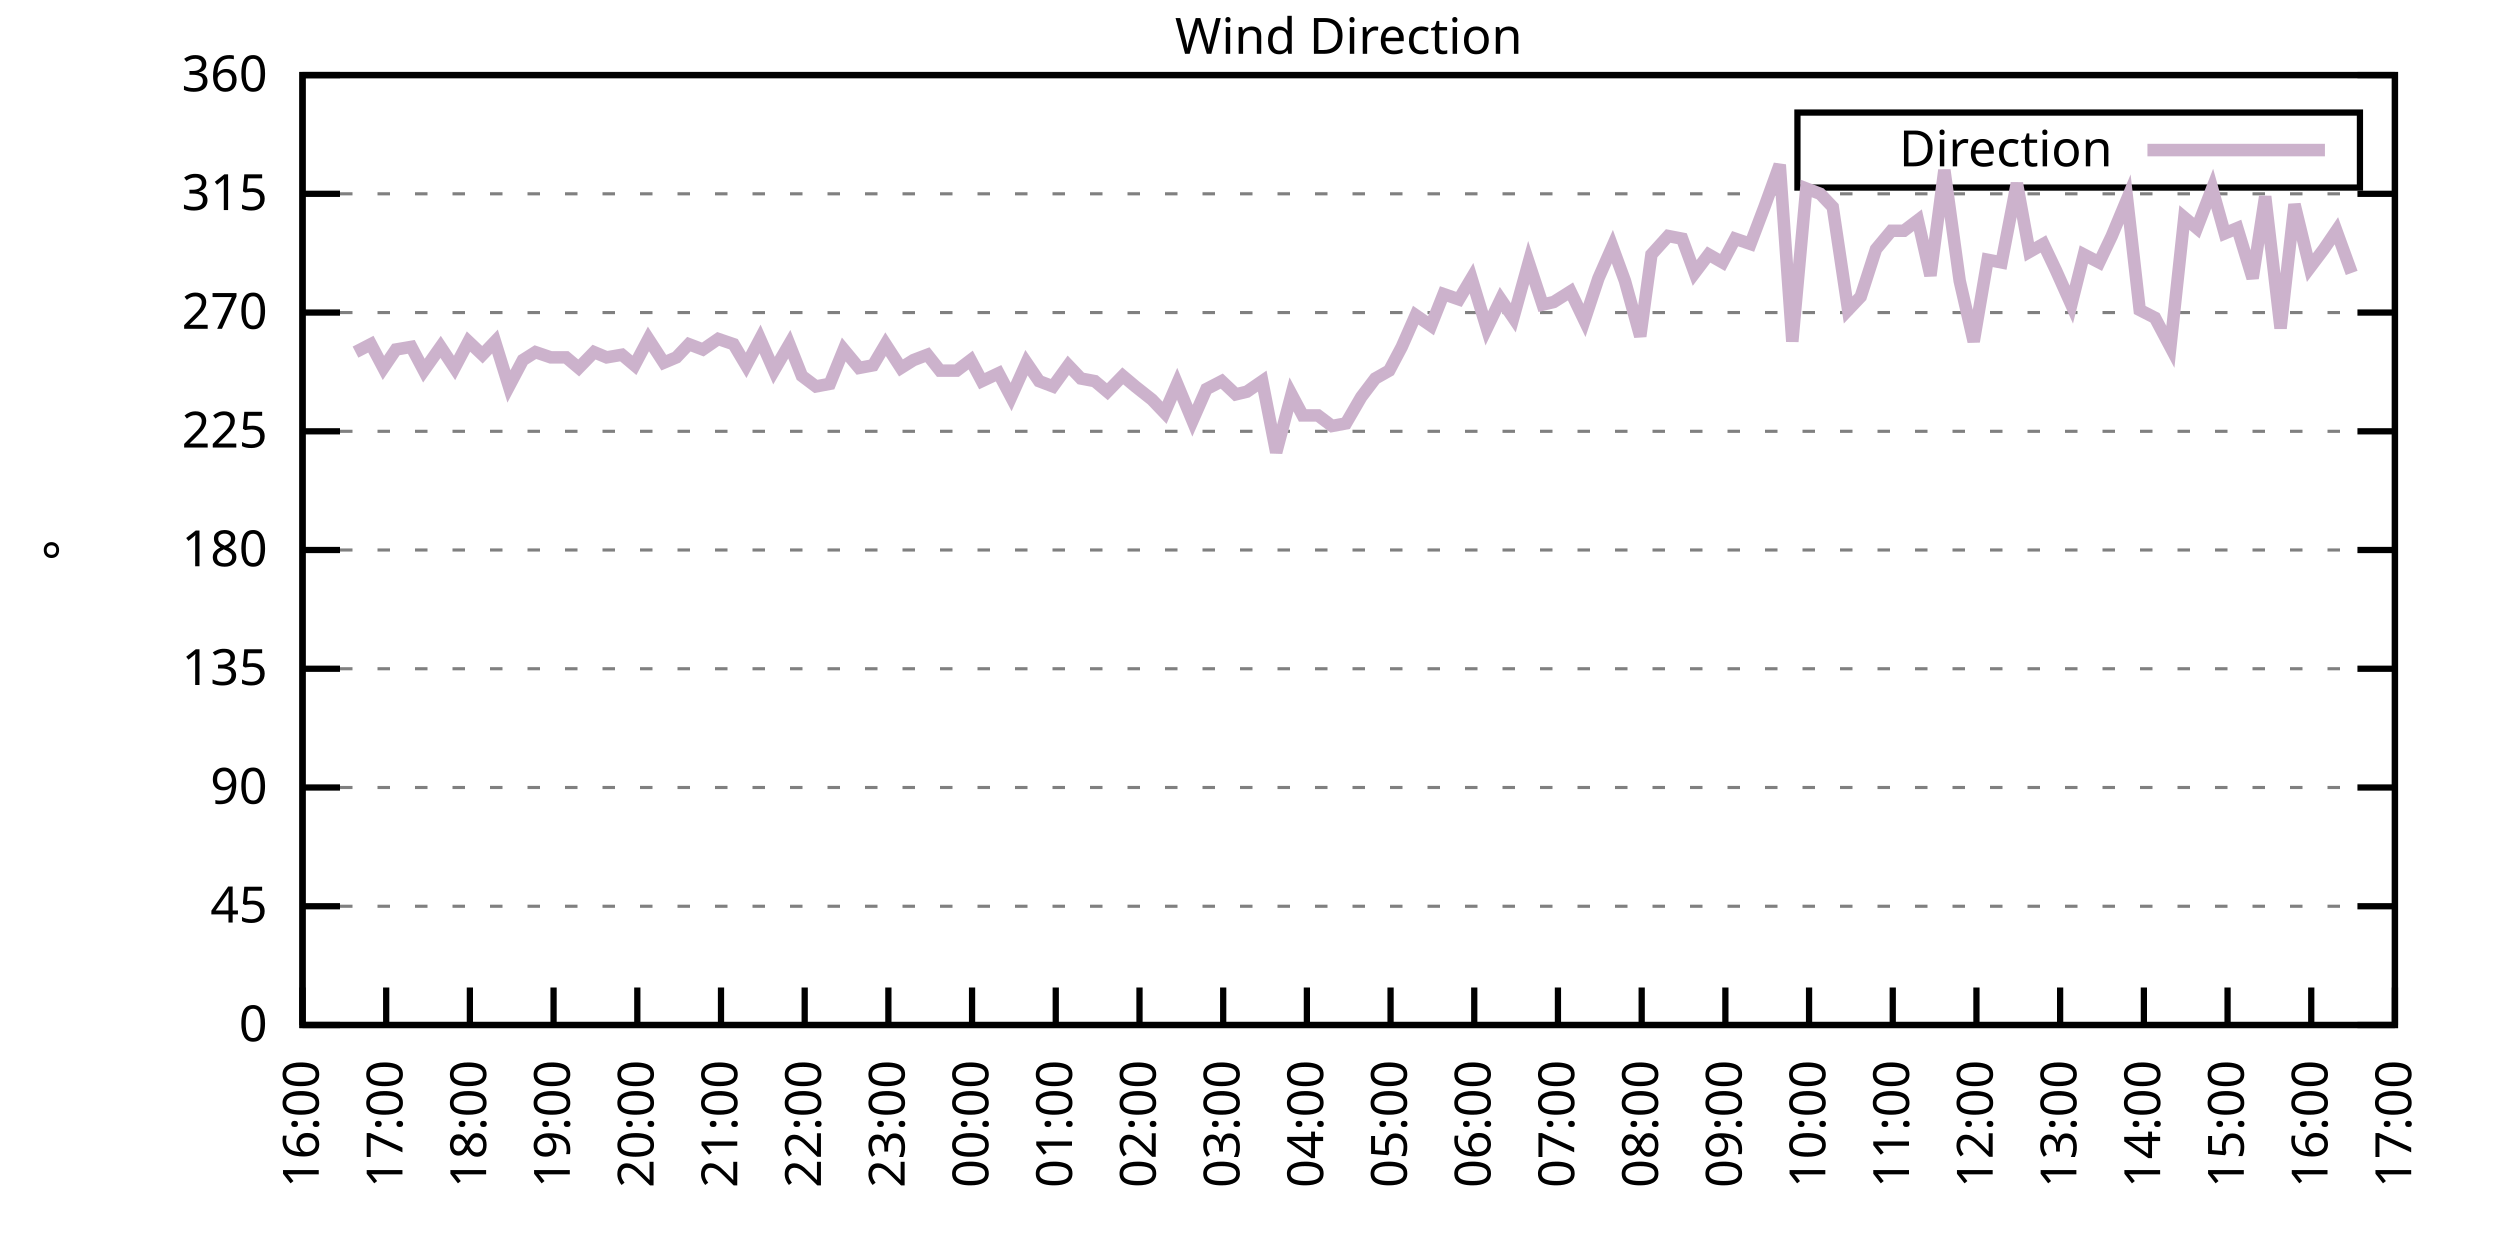
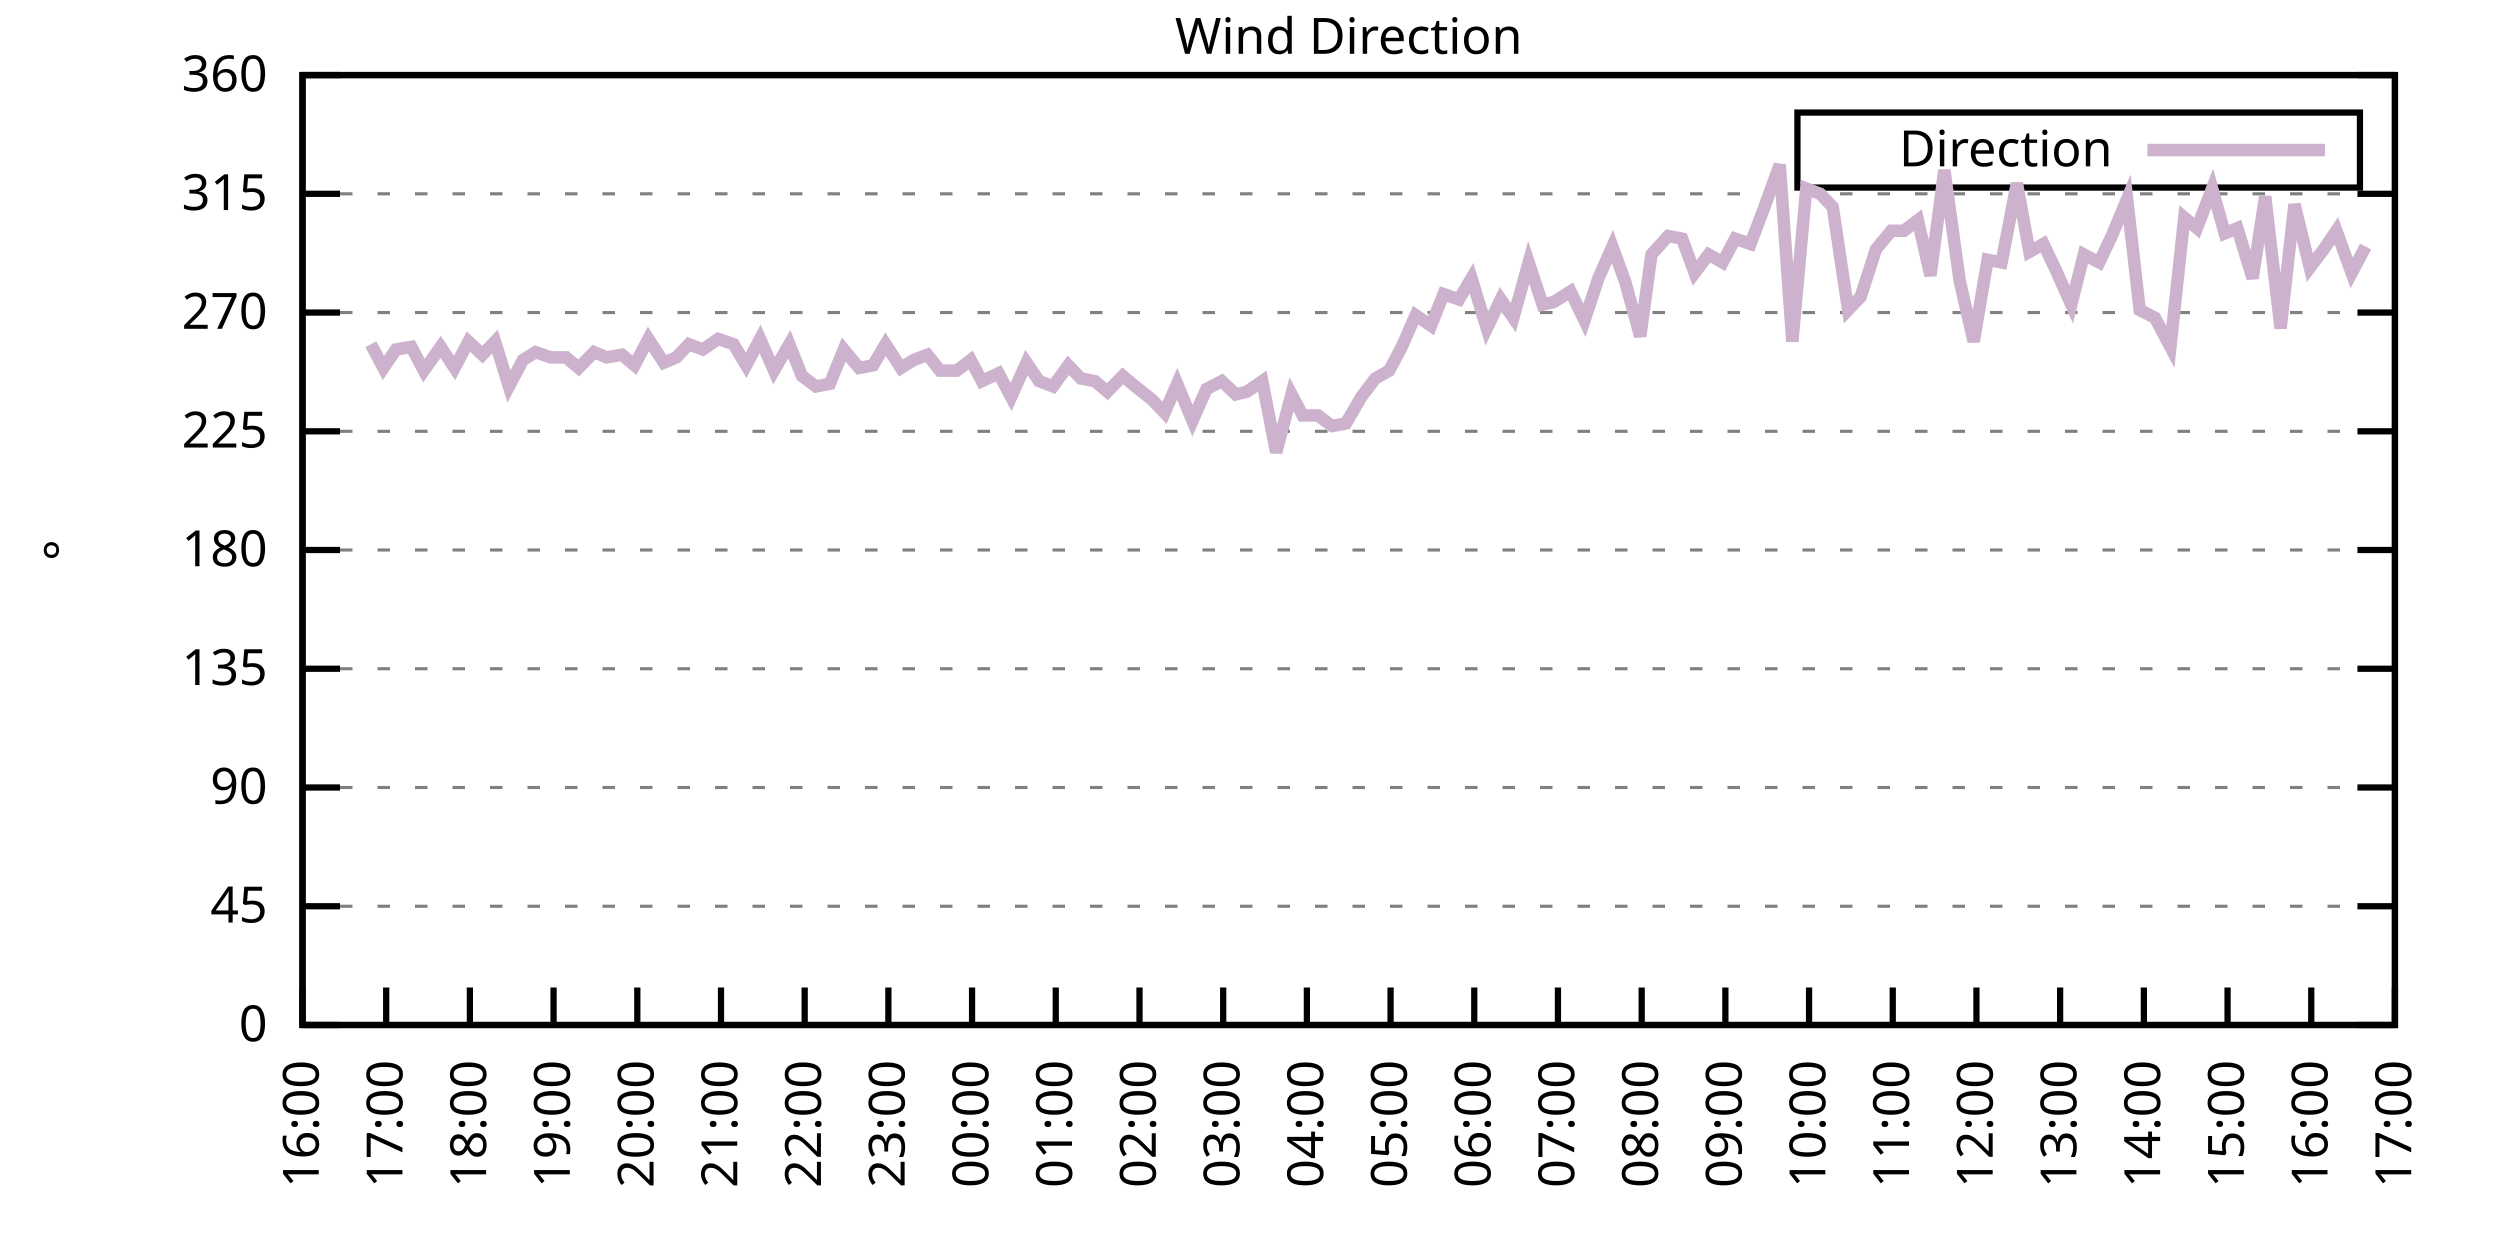
<svg xmlns="http://www.w3.org/2000/svg" xmlns:xlink="http://www.w3.org/1999/xlink" width="400" height="200" viewBox="0 0 400 200">
  <g id="gnuplot_canvas">
    <rect x="0" y="0" width="400" height="200" fill="none" />
    <defs>
      <circle id="gpDot" r="0.5" stroke-width="0.5" stroke="currentColor" />
      <path id="gpPt0" stroke-width="0.333" stroke="currentColor" d="M-1,0 h2 M0,-1 v2" />
      <path id="gpPt1" stroke-width="0.333" stroke="currentColor" d="M-1,-1 L1,1 M1,-1 L-1,1" />
      <path id="gpPt2" stroke-width="0.333" stroke="currentColor" d="M-1,0 L1,0 M0,-1 L0,1 M-1,-1 L1,1 M-1,1 L1,-1" />
      <rect id="gpPt3" stroke-width="0.333" stroke="currentColor" x="-1" y="-1" width="2" height="2" />
      <rect id="gpPt4" stroke-width="0.333" stroke="currentColor" fill="currentColor" x="-1" y="-1" width="2" height="2" />
      <circle id="gpPt5" stroke-width="0.333" stroke="currentColor" cx="0" cy="0" r="1" />
      <use xlink:href="#gpPt5" id="gpPt6" fill="currentColor" stroke="none" />
      <path id="gpPt7" stroke-width="0.333" stroke="currentColor" d="M0,-1.33 L-1.33,0.67 L1.33,0.67 z" />
      <use xlink:href="#gpPt7" id="gpPt8" fill="currentColor" stroke="none" />
      <use xlink:href="#gpPt7" id="gpPt9" stroke="currentColor" transform="rotate(180)" />
      <use xlink:href="#gpPt9" id="gpPt10" fill="currentColor" stroke="none" />
      <use xlink:href="#gpPt3" id="gpPt11" stroke="currentColor" transform="rotate(45)" />
      <use xlink:href="#gpPt11" id="gpPt12" fill="currentColor" stroke="none" />
      <path id="gpPt13" stroke-width="0.333" stroke="currentColor" d="M0,1.330 L1.265,0.411 L0.782,-1.067 L-0.782,-1.076 L-1.265,0.411 z" />
      <use xlink:href="#gpPt13" id="gpPt14" fill="currentColor" stroke="none" />
      <filter id="textbox" filterUnits="objectBoundingBox" x="0" y="0" height="1" width="1">
        <feFlood flood-color="white" flood-opacity="1" result="bgnd" />
        <feComposite in="SourceGraphic" in2="bgnd" operator="atop" />
      </filter>
      <filter id="greybox" filterUnits="objectBoundingBox" x="0" y="0" height="1" width="1">
        <feFlood flood-color="lightgrey" flood-opacity="1" result="grey" />
        <feComposite in="SourceGraphic" in2="grey" operator="atop" />
      </filter>
    </defs>
    <g fill="none" color="white" stroke="currentColor" stroke-width="1.00" stroke-linecap="butt" stroke-linejoin="miter">
</g>
    <g fill="none" color="black" stroke="currentColor" stroke-width="1.00" stroke-linecap="butt" stroke-linejoin="miter">
      <g stroke="none" shape-rendering="crispEdges">
        <polygon fill="rgb(255, 255, 255)" points="48.40,164.00 383.18,164.00 383.18,12.02 48.40,12.02 " />
      </g>
    </g>
    <g fill="none" color="black" stroke="currentColor" stroke-width="1.00" stroke-linecap="butt" stroke-linejoin="miter">
</g>
    <g fill="none" color="black" stroke="black" stroke-width="0.50" stroke-linecap="butt" stroke-linejoin="miter">
</g>
    <g fill="none" color="gray" stroke="currentColor" stroke-width="0.50" stroke-linecap="butt" stroke-linejoin="miter">
      <path stroke="gray" stroke-dasharray="2,4" class="gridline" d="M48.40,164.00 L383.19,164.00  " />
    </g>
    <g fill="none" color="gray" stroke="gray" stroke-width="1.00" stroke-linecap="butt" stroke-linejoin="miter">
</g>
    <g fill="none" color="black" stroke="currentColor" stroke-width="1.00" stroke-linecap="butt" stroke-linejoin="miter">
      <path stroke="black" d="M48.40,164.00 L54.40,164.00 M383.19,164.00 L377.19,164.00  " />
      <g transform="translate(42.80,166.60)" stroke="none" fill="black" font-family="Sans" font-size="8.00" text-anchor="end">
        <text>
          <tspan font-family="Sans"> 0</tspan>
        </text>
      </g>
    </g>
    <g fill="none" color="black" stroke="currentColor" stroke-width="1.00" stroke-linecap="butt" stroke-linejoin="miter">
</g>
    <g fill="none" color="black" stroke="black" stroke-width="0.50" stroke-linecap="butt" stroke-linejoin="miter">
</g>
    <g fill="none" color="gray" stroke="currentColor" stroke-width="0.50" stroke-linecap="butt" stroke-linejoin="miter">
      <path stroke="gray" stroke-dasharray="2,4" class="gridline" d="M48.40,145.00 L383.19,145.00  " />
    </g>
    <g fill="none" color="gray" stroke="gray" stroke-width="1.00" stroke-linecap="butt" stroke-linejoin="miter">
</g>
    <g fill="none" color="black" stroke="currentColor" stroke-width="1.00" stroke-linecap="butt" stroke-linejoin="miter">
      <path stroke="black" d="M48.40,145.00 L54.40,145.00 M383.19,145.00 L377.19,145.00  " />
      <g transform="translate(42.80,147.60)" stroke="none" fill="black" font-family="Sans" font-size="8.00" text-anchor="end">
        <text>
          <tspan font-family="Sans"> 45</tspan>
        </text>
      </g>
    </g>
    <g fill="none" color="black" stroke="currentColor" stroke-width="1.00" stroke-linecap="butt" stroke-linejoin="miter">
</g>
    <g fill="none" color="black" stroke="black" stroke-width="0.50" stroke-linecap="butt" stroke-linejoin="miter">
</g>
    <g fill="none" color="gray" stroke="currentColor" stroke-width="0.50" stroke-linecap="butt" stroke-linejoin="miter">
      <path stroke="gray" stroke-dasharray="2,4" class="gridline" d="M48.40,126.00 L383.19,126.00  " />
    </g>
    <g fill="none" color="gray" stroke="gray" stroke-width="1.00" stroke-linecap="butt" stroke-linejoin="miter">
</g>
    <g fill="none" color="black" stroke="currentColor" stroke-width="1.00" stroke-linecap="butt" stroke-linejoin="miter">
      <path stroke="black" d="M48.40,126.00 L54.40,126.00 M383.19,126.00 L377.19,126.00  " />
      <g transform="translate(42.80,128.60)" stroke="none" fill="black" font-family="Sans" font-size="8.00" text-anchor="end">
        <text>
          <tspan font-family="Sans"> 90</tspan>
        </text>
      </g>
    </g>
    <g fill="none" color="black" stroke="currentColor" stroke-width="1.00" stroke-linecap="butt" stroke-linejoin="miter">
</g>
    <g fill="none" color="black" stroke="black" stroke-width="0.50" stroke-linecap="butt" stroke-linejoin="miter">
</g>
    <g fill="none" color="gray" stroke="currentColor" stroke-width="0.50" stroke-linecap="butt" stroke-linejoin="miter">
      <path stroke="gray" stroke-dasharray="2,4" class="gridline" d="M48.40,107.00 L383.19,107.00  " />
    </g>
    <g fill="none" color="gray" stroke="gray" stroke-width="1.00" stroke-linecap="butt" stroke-linejoin="miter">
</g>
    <g fill="none" color="black" stroke="currentColor" stroke-width="1.00" stroke-linecap="butt" stroke-linejoin="miter">
      <path stroke="black" d="M48.40,107.00 L54.40,107.00 M383.19,107.00 L377.19,107.00  " />
      <g transform="translate(42.80,109.60)" stroke="none" fill="black" font-family="Sans" font-size="8.00" text-anchor="end">
        <text>
          <tspan font-family="Sans"> 135</tspan>
        </text>
      </g>
    </g>
    <g fill="none" color="black" stroke="currentColor" stroke-width="1.00" stroke-linecap="butt" stroke-linejoin="miter">
</g>
    <g fill="none" color="black" stroke="black" stroke-width="0.50" stroke-linecap="butt" stroke-linejoin="miter">
</g>
    <g fill="none" color="gray" stroke="currentColor" stroke-width="0.50" stroke-linecap="butt" stroke-linejoin="miter">
      <path stroke="gray" stroke-dasharray="2,4" class="gridline" d="M48.40,88.00 L383.19,88.00  " />
    </g>
    <g fill="none" color="gray" stroke="gray" stroke-width="1.00" stroke-linecap="butt" stroke-linejoin="miter">
</g>
    <g fill="none" color="black" stroke="currentColor" stroke-width="1.00" stroke-linecap="butt" stroke-linejoin="miter">
      <path stroke="black" d="M48.40,88.00 L54.40,88.00 M383.19,88.00 L377.19,88.00  " />
      <g transform="translate(42.80,90.60)" stroke="none" fill="black" font-family="Sans" font-size="8.00" text-anchor="end">
        <text>
          <tspan font-family="Sans"> 180</tspan>
        </text>
      </g>
    </g>
    <g fill="none" color="black" stroke="currentColor" stroke-width="1.00" stroke-linecap="butt" stroke-linejoin="miter">
</g>
    <g fill="none" color="black" stroke="black" stroke-width="0.50" stroke-linecap="butt" stroke-linejoin="miter">
</g>
    <g fill="none" color="gray" stroke="currentColor" stroke-width="0.50" stroke-linecap="butt" stroke-linejoin="miter">
      <path stroke="gray" stroke-dasharray="2,4" class="gridline" d="M48.40,69.01 L383.19,69.01  " />
    </g>
    <g fill="none" color="gray" stroke="gray" stroke-width="1.00" stroke-linecap="butt" stroke-linejoin="miter">
</g>
    <g fill="none" color="black" stroke="currentColor" stroke-width="1.00" stroke-linecap="butt" stroke-linejoin="miter">
      <path stroke="black" d="M48.40,69.01 L54.40,69.01 M383.19,69.01 L377.19,69.01  " />
      <g transform="translate(42.80,71.61)" stroke="none" fill="black" font-family="Sans" font-size="8.00" text-anchor="end">
        <text>
          <tspan font-family="Sans"> 225</tspan>
        </text>
      </g>
    </g>
    <g fill="none" color="black" stroke="currentColor" stroke-width="1.00" stroke-linecap="butt" stroke-linejoin="miter">
</g>
    <g fill="none" color="black" stroke="black" stroke-width="0.50" stroke-linecap="butt" stroke-linejoin="miter">
</g>
    <g fill="none" color="gray" stroke="currentColor" stroke-width="0.50" stroke-linecap="butt" stroke-linejoin="miter">
      <path stroke="gray" stroke-dasharray="2,4" class="gridline" d="M48.40,50.01 L383.19,50.01  " />
    </g>
    <g fill="none" color="gray" stroke="gray" stroke-width="1.00" stroke-linecap="butt" stroke-linejoin="miter">
</g>
    <g fill="none" color="black" stroke="currentColor" stroke-width="1.00" stroke-linecap="butt" stroke-linejoin="miter">
      <path stroke="black" d="M48.40,50.01 L54.40,50.01 M383.19,50.01 L377.19,50.01  " />
      <g transform="translate(42.80,52.61)" stroke="none" fill="black" font-family="Sans" font-size="8.00" text-anchor="end">
        <text>
          <tspan font-family="Sans"> 270</tspan>
        </text>
      </g>
    </g>
    <g fill="none" color="black" stroke="currentColor" stroke-width="1.00" stroke-linecap="butt" stroke-linejoin="miter">
</g>
    <g fill="none" color="black" stroke="black" stroke-width="0.50" stroke-linecap="butt" stroke-linejoin="miter">
</g>
    <g fill="none" color="gray" stroke="currentColor" stroke-width="0.50" stroke-linecap="butt" stroke-linejoin="miter">
      <path stroke="gray" stroke-dasharray="2,4" class="gridline" d="M48.40,31.01 L383.19,31.01  " />
    </g>
    <g fill="none" color="gray" stroke="gray" stroke-width="1.00" stroke-linecap="butt" stroke-linejoin="miter">
</g>
    <g fill="none" color="black" stroke="currentColor" stroke-width="1.00" stroke-linecap="butt" stroke-linejoin="miter">
      <path stroke="black" d="M48.40,31.01 L54.40,31.01 M383.19,31.01 L377.19,31.01  " />
      <g transform="translate(42.80,33.61)" stroke="none" fill="black" font-family="Sans" font-size="8.00" text-anchor="end">
        <text>
          <tspan font-family="Sans"> 315</tspan>
        </text>
      </g>
    </g>
    <g fill="none" color="black" stroke="currentColor" stroke-width="1.00" stroke-linecap="butt" stroke-linejoin="miter">
</g>
    <g fill="none" color="black" stroke="black" stroke-width="0.50" stroke-linecap="butt" stroke-linejoin="miter">
</g>
    <g fill="none" color="gray" stroke="currentColor" stroke-width="0.50" stroke-linecap="butt" stroke-linejoin="miter">
      <path stroke="gray" stroke-dasharray="2,4" class="gridline" d="M48.40,12.01 L383.19,12.01  " />
    </g>
    <g fill="none" color="gray" stroke="gray" stroke-width="1.00" stroke-linecap="butt" stroke-linejoin="miter">
</g>
    <g fill="none" color="black" stroke="currentColor" stroke-width="1.00" stroke-linecap="butt" stroke-linejoin="miter">
      <path stroke="black" d="M48.40,12.01 L54.40,12.01 M383.19,12.01 L377.19,12.01  " />
      <g transform="translate(42.80,14.61)" stroke="none" fill="black" font-family="Sans" font-size="8.00" text-anchor="end">
        <text>
          <tspan font-family="Sans"> 360</tspan>
        </text>
      </g>
    </g>
    <g fill="none" color="black" stroke="currentColor" stroke-width="1.00" stroke-linecap="butt" stroke-linejoin="miter">
      <path stroke="black" d="M48.40,164.00 L48.40,158.00  " />
      <g transform="translate(51.00,169.60) rotate(270.00)" stroke="none" fill="black" font-family="Sans" font-size="8.00" text-anchor="end">
        <text>
          <tspan font-family="Sans">16:00</tspan>
        </text>
      </g>
    </g>
    <g fill="none" color="black" stroke="currentColor" stroke-width="1.00" stroke-linecap="butt" stroke-linejoin="miter">
      <path stroke="black" d="M61.79,164.00 L61.79,158.00  " />
      <g transform="translate(64.39,169.60) rotate(270.00)" stroke="none" fill="black" font-family="Sans" font-size="8.00" text-anchor="end">
        <text>
          <tspan font-family="Sans">17:00</tspan>
        </text>
      </g>
    </g>
    <g fill="none" color="black" stroke="currentColor" stroke-width="1.00" stroke-linecap="butt" stroke-linejoin="miter">
      <path stroke="black" d="M75.18,164.00 L75.18,158.00  " />
      <g transform="translate(77.78,169.60) rotate(270.00)" stroke="none" fill="black" font-family="Sans" font-size="8.00" text-anchor="end">
        <text>
          <tspan font-family="Sans">18:00</tspan>
        </text>
      </g>
    </g>
    <g fill="none" color="black" stroke="currentColor" stroke-width="1.00" stroke-linecap="butt" stroke-linejoin="miter">
      <path stroke="black" d="M88.57,164.00 L88.57,158.00  " />
      <g transform="translate(91.17,169.60) rotate(270.00)" stroke="none" fill="black" font-family="Sans" font-size="8.00" text-anchor="end">
        <text>
          <tspan font-family="Sans">19:00</tspan>
        </text>
      </g>
    </g>
    <g fill="none" color="black" stroke="currentColor" stroke-width="1.00" stroke-linecap="butt" stroke-linejoin="miter">
      <path stroke="black" d="M101.97,164.00 L101.97,158.00  " />
      <g transform="translate(104.57,169.60) rotate(270.00)" stroke="none" fill="black" font-family="Sans" font-size="8.00" text-anchor="end">
        <text>
          <tspan font-family="Sans">20:00</tspan>
        </text>
      </g>
    </g>
    <g fill="none" color="black" stroke="currentColor" stroke-width="1.00" stroke-linecap="butt" stroke-linejoin="miter">
      <path stroke="black" d="M115.36,164.00 L115.36,158.00  " />
      <g transform="translate(117.96,169.60) rotate(270.00)" stroke="none" fill="black" font-family="Sans" font-size="8.00" text-anchor="end">
        <text>
          <tspan font-family="Sans">21:00</tspan>
        </text>
      </g>
    </g>
    <g fill="none" color="black" stroke="currentColor" stroke-width="1.00" stroke-linecap="butt" stroke-linejoin="miter">
      <path stroke="black" d="M128.75,164.00 L128.75,158.00  " />
      <g transform="translate(131.35,169.60) rotate(270.00)" stroke="none" fill="black" font-family="Sans" font-size="8.00" text-anchor="end">
        <text>
          <tspan font-family="Sans">22:00</tspan>
        </text>
      </g>
    </g>
    <g fill="none" color="black" stroke="currentColor" stroke-width="1.00" stroke-linecap="butt" stroke-linejoin="miter">
      <path stroke="black" d="M142.14,164.00 L142.14,158.00  " />
      <g transform="translate(144.74,169.60) rotate(270.00)" stroke="none" fill="black" font-family="Sans" font-size="8.00" text-anchor="end">
        <text>
          <tspan font-family="Sans">23:00</tspan>
        </text>
      </g>
    </g>
    <g fill="none" color="black" stroke="currentColor" stroke-width="1.00" stroke-linecap="butt" stroke-linejoin="miter">
      <path stroke="black" d="M155.53,164.00 L155.53,158.00  " />
      <g transform="translate(158.13,169.60) rotate(270.00)" stroke="none" fill="black" font-family="Sans" font-size="8.00" text-anchor="end">
        <text>
          <tspan font-family="Sans">00:00</tspan>
        </text>
      </g>
    </g>
    <g fill="none" color="black" stroke="currentColor" stroke-width="1.00" stroke-linecap="butt" stroke-linejoin="miter">
      <path stroke="black" d="M168.92,164.00 L168.92,158.00  " />
      <g transform="translate(171.52,169.60) rotate(270.00)" stroke="none" fill="black" font-family="Sans" font-size="8.00" text-anchor="end">
        <text>
          <tspan font-family="Sans">01:00</tspan>
        </text>
      </g>
    </g>
    <g fill="none" color="black" stroke="currentColor" stroke-width="1.00" stroke-linecap="butt" stroke-linejoin="miter">
      <path stroke="black" d="M182.32,164.00 L182.32,158.00  " />
      <g transform="translate(184.92,169.60) rotate(270.00)" stroke="none" fill="black" font-family="Sans" font-size="8.00" text-anchor="end">
        <text>
          <tspan font-family="Sans">02:00</tspan>
        </text>
      </g>
    </g>
    <g fill="none" color="black" stroke="currentColor" stroke-width="1.00" stroke-linecap="butt" stroke-linejoin="miter">
      <path stroke="black" d="M195.71,164.00 L195.71,158.00  " />
      <g transform="translate(198.31,169.60) rotate(270.00)" stroke="none" fill="black" font-family="Sans" font-size="8.00" text-anchor="end">
        <text>
          <tspan font-family="Sans">03:00</tspan>
        </text>
      </g>
    </g>
    <g fill="none" color="black" stroke="currentColor" stroke-width="1.00" stroke-linecap="butt" stroke-linejoin="miter">
      <path stroke="black" d="M209.10,164.00 L209.10,158.00  " />
      <g transform="translate(211.70,169.60) rotate(270.00)" stroke="none" fill="black" font-family="Sans" font-size="8.00" text-anchor="end">
        <text>
          <tspan font-family="Sans">04:00</tspan>
        </text>
      </g>
    </g>
    <g fill="none" color="black" stroke="currentColor" stroke-width="1.00" stroke-linecap="butt" stroke-linejoin="miter">
      <path stroke="black" d="M222.49,164.00 L222.49,158.00  " />
      <g transform="translate(225.09,169.60) rotate(270.00)" stroke="none" fill="black" font-family="Sans" font-size="8.00" text-anchor="end">
        <text>
          <tspan font-family="Sans">05:00</tspan>
        </text>
      </g>
    </g>
    <g fill="none" color="black" stroke="currentColor" stroke-width="1.00" stroke-linecap="butt" stroke-linejoin="miter">
      <path stroke="black" d="M235.88,164.00 L235.88,158.00  " />
      <g transform="translate(238.48,169.60) rotate(270.00)" stroke="none" fill="black" font-family="Sans" font-size="8.00" text-anchor="end">
        <text>
          <tspan font-family="Sans">06:00</tspan>
        </text>
      </g>
    </g>
    <g fill="none" color="black" stroke="currentColor" stroke-width="1.00" stroke-linecap="butt" stroke-linejoin="miter">
      <path stroke="black" d="M249.27,164.00 L249.27,158.00  " />
      <g transform="translate(251.87,169.60) rotate(270.00)" stroke="none" fill="black" font-family="Sans" font-size="8.00" text-anchor="end">
        <text>
          <tspan font-family="Sans">07:00</tspan>
        </text>
      </g>
    </g>
    <g fill="none" color="black" stroke="currentColor" stroke-width="1.00" stroke-linecap="butt" stroke-linejoin="miter">
      <path stroke="black" d="M262.67,164.00 L262.67,158.00  " />
      <g transform="translate(265.27,169.60) rotate(270.00)" stroke="none" fill="black" font-family="Sans" font-size="8.00" text-anchor="end">
        <text>
          <tspan font-family="Sans">08:00</tspan>
        </text>
      </g>
    </g>
    <g fill="none" color="black" stroke="currentColor" stroke-width="1.00" stroke-linecap="butt" stroke-linejoin="miter">
      <path stroke="black" d="M276.06,164.00 L276.06,158.00  " />
      <g transform="translate(278.66,169.60) rotate(270.00)" stroke="none" fill="black" font-family="Sans" font-size="8.00" text-anchor="end">
        <text>
          <tspan font-family="Sans">09:00</tspan>
        </text>
      </g>
    </g>
    <g fill="none" color="black" stroke="currentColor" stroke-width="1.00" stroke-linecap="butt" stroke-linejoin="miter">
      <path stroke="black" d="M289.45,164.00 L289.45,158.00  " />
      <g transform="translate(292.05,169.60) rotate(270.00)" stroke="none" fill="black" font-family="Sans" font-size="8.00" text-anchor="end">
        <text>
          <tspan font-family="Sans">10:00</tspan>
        </text>
      </g>
    </g>
    <g fill="none" color="black" stroke="currentColor" stroke-width="1.00" stroke-linecap="butt" stroke-linejoin="miter">
      <path stroke="black" d="M302.84,164.00 L302.84,158.00  " />
      <g transform="translate(305.44,169.60) rotate(270.00)" stroke="none" fill="black" font-family="Sans" font-size="8.00" text-anchor="end">
        <text>
          <tspan font-family="Sans">11:00</tspan>
        </text>
      </g>
    </g>
    <g fill="none" color="black" stroke="currentColor" stroke-width="1.00" stroke-linecap="butt" stroke-linejoin="miter">
      <path stroke="black" d="M316.23,164.00 L316.23,158.00  " />
      <g transform="translate(318.83,169.60) rotate(270.00)" stroke="none" fill="black" font-family="Sans" font-size="8.00" text-anchor="end">
        <text>
          <tspan font-family="Sans">12:00</tspan>
        </text>
      </g>
    </g>
    <g fill="none" color="black" stroke="currentColor" stroke-width="1.00" stroke-linecap="butt" stroke-linejoin="miter">
      <path stroke="black" d="M329.62,164.00 L329.62,158.00  " />
      <g transform="translate(332.22,169.60) rotate(270.00)" stroke="none" fill="black" font-family="Sans" font-size="8.00" text-anchor="end">
        <text>
          <tspan font-family="Sans">13:00</tspan>
        </text>
      </g>
    </g>
    <g fill="none" color="black" stroke="currentColor" stroke-width="1.00" stroke-linecap="butt" stroke-linejoin="miter">
      <path stroke="black" d="M343.02,164.00 L343.02,158.00  " />
      <g transform="translate(345.62,169.60) rotate(270.00)" stroke="none" fill="black" font-family="Sans" font-size="8.00" text-anchor="end">
        <text>
          <tspan font-family="Sans">14:00</tspan>
        </text>
      </g>
    </g>
    <g fill="none" color="black" stroke="currentColor" stroke-width="1.00" stroke-linecap="butt" stroke-linejoin="miter">
      <path stroke="black" d="M356.41,164.00 L356.41,158.00  " />
      <g transform="translate(359.01,169.60) rotate(270.00)" stroke="none" fill="black" font-family="Sans" font-size="8.00" text-anchor="end">
        <text>
          <tspan font-family="Sans">15:00</tspan>
        </text>
      </g>
    </g>
    <g fill="none" color="black" stroke="currentColor" stroke-width="1.00" stroke-linecap="butt" stroke-linejoin="miter">
      <path stroke="black" d="M369.80,164.00 L369.80,158.00  " />
      <g transform="translate(372.40,169.60) rotate(270.00)" stroke="none" fill="black" font-family="Sans" font-size="8.00" text-anchor="end">
        <text>
          <tspan font-family="Sans">16:00</tspan>
        </text>
      </g>
    </g>
    <g fill="none" color="black" stroke="currentColor" stroke-width="1.00" stroke-linecap="butt" stroke-linejoin="miter">
      <path stroke="black" d="M383.19,164.00 L383.19,158.00  " />
      <g transform="translate(385.79,169.60) rotate(270.00)" stroke="none" fill="black" font-family="Sans" font-size="8.00" text-anchor="end">
        <text>
          <tspan font-family="Sans">17:00</tspan>
        </text>
      </g>
    </g>
    <g fill="none" color="black" stroke="currentColor" stroke-width="1.00" stroke-linecap="butt" stroke-linejoin="miter">
</g>
    <g fill="none" color="black" stroke="currentColor" stroke-width="1.00" stroke-linecap="butt" stroke-linejoin="miter">
      <path stroke="black" d="M48.40,12.01 L48.40,164.00 L383.19,164.00 L383.19,12.01 L48.40,12.01 Z  " />
    </g>
    <g fill="none" color="black" stroke="currentColor" stroke-width="1.00" stroke-linecap="butt" stroke-linejoin="miter">
</g>
    <g fill="none" color="black" stroke="currentColor" stroke-width="1.00" stroke-linecap="butt" stroke-linejoin="miter">
      <path stroke="black" d="M287.59,30.01 L287.59,18.01 L377.59,18.01 L377.59,30.01 L287.59,30.01 Z  " />
    </g>
    <g id="Wind_direction_plot_1">
      <g fill="none" color="white" stroke="black" stroke-width="2.00" stroke-linecap="butt" stroke-linejoin="miter">
</g>
      <g fill="none" color="black" stroke="currentColor" stroke-width="2.00" stroke-linecap="butt" stroke-linejoin="miter">
        <g transform="translate(337.99,26.61)" stroke="none" fill="black" font-family="Sans" font-size="8.00" text-anchor="end">
          <text>
            <tspan font-family="Sans">Direction</tspan>
          </text>
        </g>
      </g>
      <g fill="none" color="black" stroke="currentColor" stroke-width="2.00" stroke-linecap="butt" stroke-linejoin="miter">
-         <path stroke="rgb(204, 178, 204)" d="M343.59,24.01 L371.99,24.01 M56.88,56.34 L59.34,55.07 L61.35,58.87 L63.35,55.92 L65.81,55.50 L67.82,59.30   L70.50,55.50 L72.73,58.87 L74.96,54.65 L77.19,56.76 L79.20,54.65 L81.43,61.83 L83.66,57.61 L85.67,56.34   L88.13,57.18 L90.58,57.18 L92.59,58.87 L95.05,56.34 L97.06,57.18 L99.51,56.76 L101.52,58.45 L103.75,54.23   L106.21,58.03 L108.22,57.18 L110.22,55.07 L112.46,55.92 L114.91,54.23 L117.37,55.07 L119.38,58.45 L121.61,54.23   L123.84,59.30 L126.29,55.07 L128.30,60.14 L130.54,61.83 L132.77,61.41 L135.00,55.92 L137.45,58.87 L139.69,58.45   L141.69,55.07 L144.15,58.87 L146.16,57.61 L148.39,56.76 L150.40,59.30 L153.08,59.30 L155.31,57.61 L157.10,60.98   L159.77,59.72 L161.78,63.52 L164.24,58.03 L166.25,60.98 L168.48,61.83 L170.93,58.45 L172.94,60.56 L175.17,60.98   L177.18,62.67 L179.64,60.14 L181.65,61.83 L184.32,63.94 L186.33,66.05 L188.34,61.41 L190.80,67.32 L193.03,62.25   L195.48,60.98 L197.72,63.10 L199.50,62.67 L201.96,60.98 L204.19,72.38 L206.64,63.10 L208.43,66.47 L210.88,66.47   L213.12,68.16 L215.35,67.74 L217.80,63.52 L220.04,60.56 L222.27,59.30 L224.28,55.50 L226.51,50.43 L228.96,52.12   L230.97,47.05 L233.43,47.90 L235.44,44.52 L237.89,52.54 L240.12,47.90 L242.13,50.85 L244.59,41.99 L246.82,48.74   L248.60,48.32 L251.28,46.63 L253.51,51.27 L255.75,44.52 L257.98,39.45 L259.99,44.94 L262.44,53.81 L264.23,40.72   L266.91,37.76 L269.14,38.19 L271.15,43.67 L273.38,40.72 L275.61,41.99 L277.62,38.19 L280.07,39.03 L282.31,33.12   L284.76,26.36 L286.77,54.65 L289.00,30.16 L291.23,31.01 L293.24,33.12 L295.70,49.59 L297.71,47.47 L300.16,39.87   L302.62,36.92 L304.63,36.92 L306.86,35.23 L308.87,44.10 L311.10,27.21 L313.55,44.94 L315.79,54.65 L318.02,41.56   L320.25,41.99 L322.70,29.32 L324.71,40.30 L326.95,39.03 L328.95,43.25 L331.41,48.74 L333.42,40.72 L335.87,41.99   L337.88,37.76 L340.34,31.85 L342.35,49.59 L344.80,50.85 L347.26,55.50 L349.49,34.81 L351.50,36.50 L353.95,30.16   L355.96,37.34 L357.97,36.50 L360.42,44.52 L362.43,31.43 L364.89,52.54 L367.12,32.70 L369.58,42.83 L371.81,39.87   L373.82,36.92 L376.27,43.67  " />
+         <path stroke="rgb(204, 178, 204)" d="M343.59,24.01 L371.99,24.01 M59.34,55.07 L61.35,58.87 L63.35,55.92 L65.81,55.50 L67.82,59.30 L70.50,55.50   L72.73,58.87 L74.96,54.65 L77.19,56.76 L79.20,54.65 L81.43,61.83 L83.66,57.61 L85.67,56.34 L88.13,57.18   L90.58,57.18 L92.59,58.87 L95.05,56.34 L97.06,57.18 L99.51,56.76 L101.52,58.45 L103.75,54.23 L106.21,58.03   L108.22,57.18 L110.22,55.07 L112.46,55.92 L114.91,54.23 L117.37,55.07 L119.38,58.45 L121.61,54.23 L123.84,59.30   L126.29,55.07 L128.30,60.14 L130.54,61.83 L132.77,61.41 L135.00,55.92 L137.45,58.87 L139.69,58.45 L141.69,55.07   L144.15,58.87 L146.16,57.61 L148.39,56.76 L150.40,59.30 L153.08,59.30 L155.31,57.61 L157.10,60.98 L159.77,59.72   L161.78,63.52 L164.24,58.03 L166.25,60.98 L168.48,61.83 L170.93,58.45 L172.94,60.56 L175.17,60.98 L177.18,62.67   L179.64,60.14 L181.65,61.83 L184.32,63.94 L186.33,66.05 L188.34,61.41 L190.80,67.32 L193.03,62.25 L195.48,60.98   L197.72,63.10 L199.50,62.67 L201.96,60.98 L204.19,72.38 L206.64,63.10 L208.43,66.47 L210.88,66.47 L213.12,68.16   L215.35,67.74 L217.80,63.52 L220.04,60.56 L222.27,59.30 L224.28,55.50 L226.51,50.43 L228.96,52.12 L230.97,47.05   L233.43,47.90 L235.44,44.52 L237.89,52.54 L240.12,47.90 L242.13,50.85 L244.59,41.99 L246.82,48.74 L248.60,48.32   L251.28,46.63 L253.51,51.27 L255.75,44.52 L257.98,39.45 L259.99,44.94 L262.44,53.81 L264.23,40.72 L266.91,37.76   L269.14,38.19 L271.15,43.67 L273.38,40.72 L275.61,41.99 L277.62,38.19 L280.07,39.03 L282.31,33.12 L284.76,26.36   L286.77,54.65 L289.00,30.16 L291.23,31.01 L293.24,33.12 L295.70,49.59 L297.71,47.47 L300.16,39.87 L302.62,36.92   L304.63,36.92 L306.86,35.23 L308.87,44.10 L311.10,27.21 L313.55,44.94 L315.79,54.65 L318.02,41.56 L320.25,41.99   L322.70,29.32 L324.71,40.30 L326.95,39.03 L328.95,43.25 L331.41,48.74 L333.42,40.72 L335.87,41.99 L337.88,37.76   L340.34,31.85 L342.35,49.59 L344.80,50.85 L347.26,55.50 L349.49,34.81 L351.50,36.50 L353.95,30.16 L355.96,37.34   L357.97,36.50 L360.42,44.52 L362.43,31.43 L364.89,52.54 L367.12,32.70 L369.58,42.83 L371.81,39.87 L373.82,36.92   L376.27,43.67 L378.50,39.45  " />
      </g>
    </g>
    <g fill="none" color="black" stroke="currentColor" stroke-width="2.00" stroke-linecap="butt" stroke-linejoin="miter">
</g>
    <g fill="none" color="black" stroke="black" stroke-width="1.00" stroke-linecap="butt" stroke-linejoin="miter">
</g>
    <g fill="none" color="black" stroke="currentColor" stroke-width="1.00" stroke-linecap="butt" stroke-linejoin="miter">
      <path stroke="black" d="M48.40,12.01 L48.40,164.00 L383.19,164.00 L383.19,12.01 L48.40,12.01 Z  " />
      <g transform="translate(12.80,88.01) rotate(270.00)" stroke="none" fill="black" font-family="Sans" font-size="8.00" text-anchor="middle">
        <text>
          <tspan font-family="Sans">°</tspan>
        </text>
      </g>
    </g>
    <g fill="none" color="black" stroke="currentColor" stroke-width="1.00" stroke-linecap="butt" stroke-linejoin="miter">
</g>
    <g fill="none" color="black" stroke="currentColor" stroke-width="1.00" stroke-linecap="butt" stroke-linejoin="miter">
      <g transform="translate(215.79,8.61)" stroke="none" fill="black" font-family="Sans" font-size="8.00" text-anchor="middle">
        <text>
          <tspan font-family="Sans">Wind Direction</tspan>
        </text>
      </g>
    </g>
    <g fill="none" color="black" stroke="currentColor" stroke-width="1.00" stroke-linecap="butt" stroke-linejoin="miter">
</g>
  </g>
</svg>
